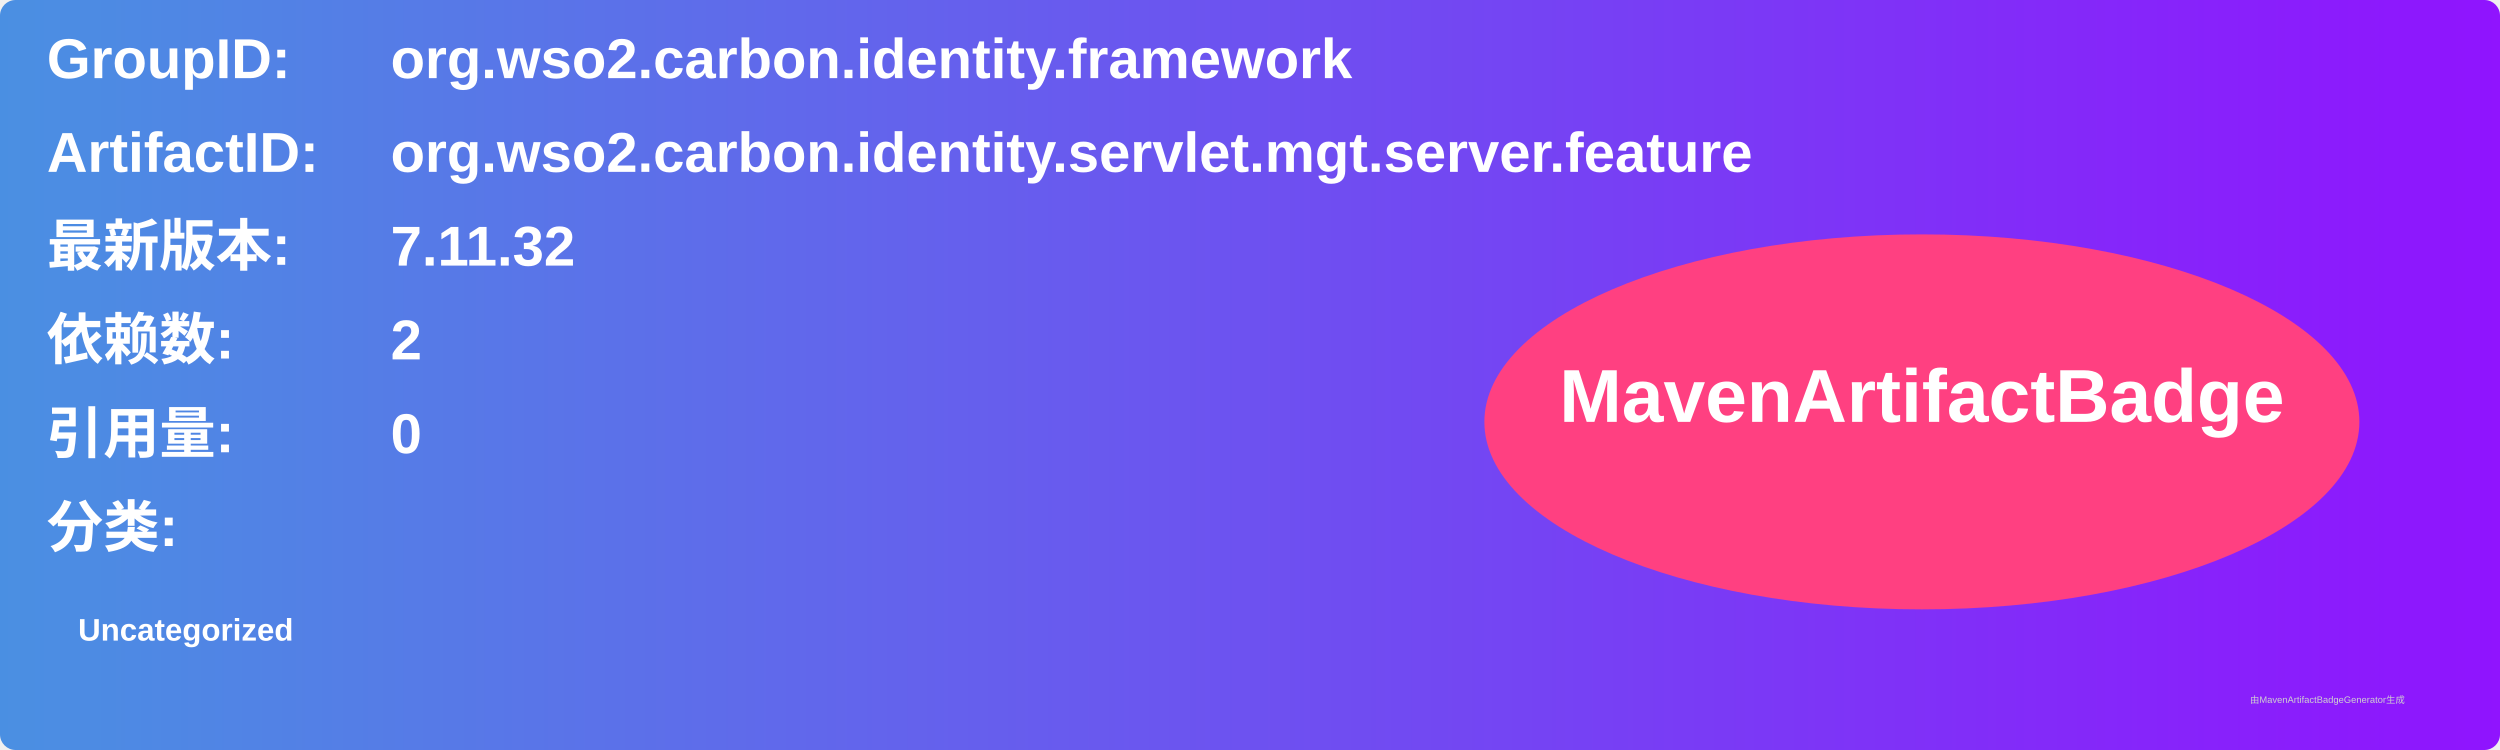
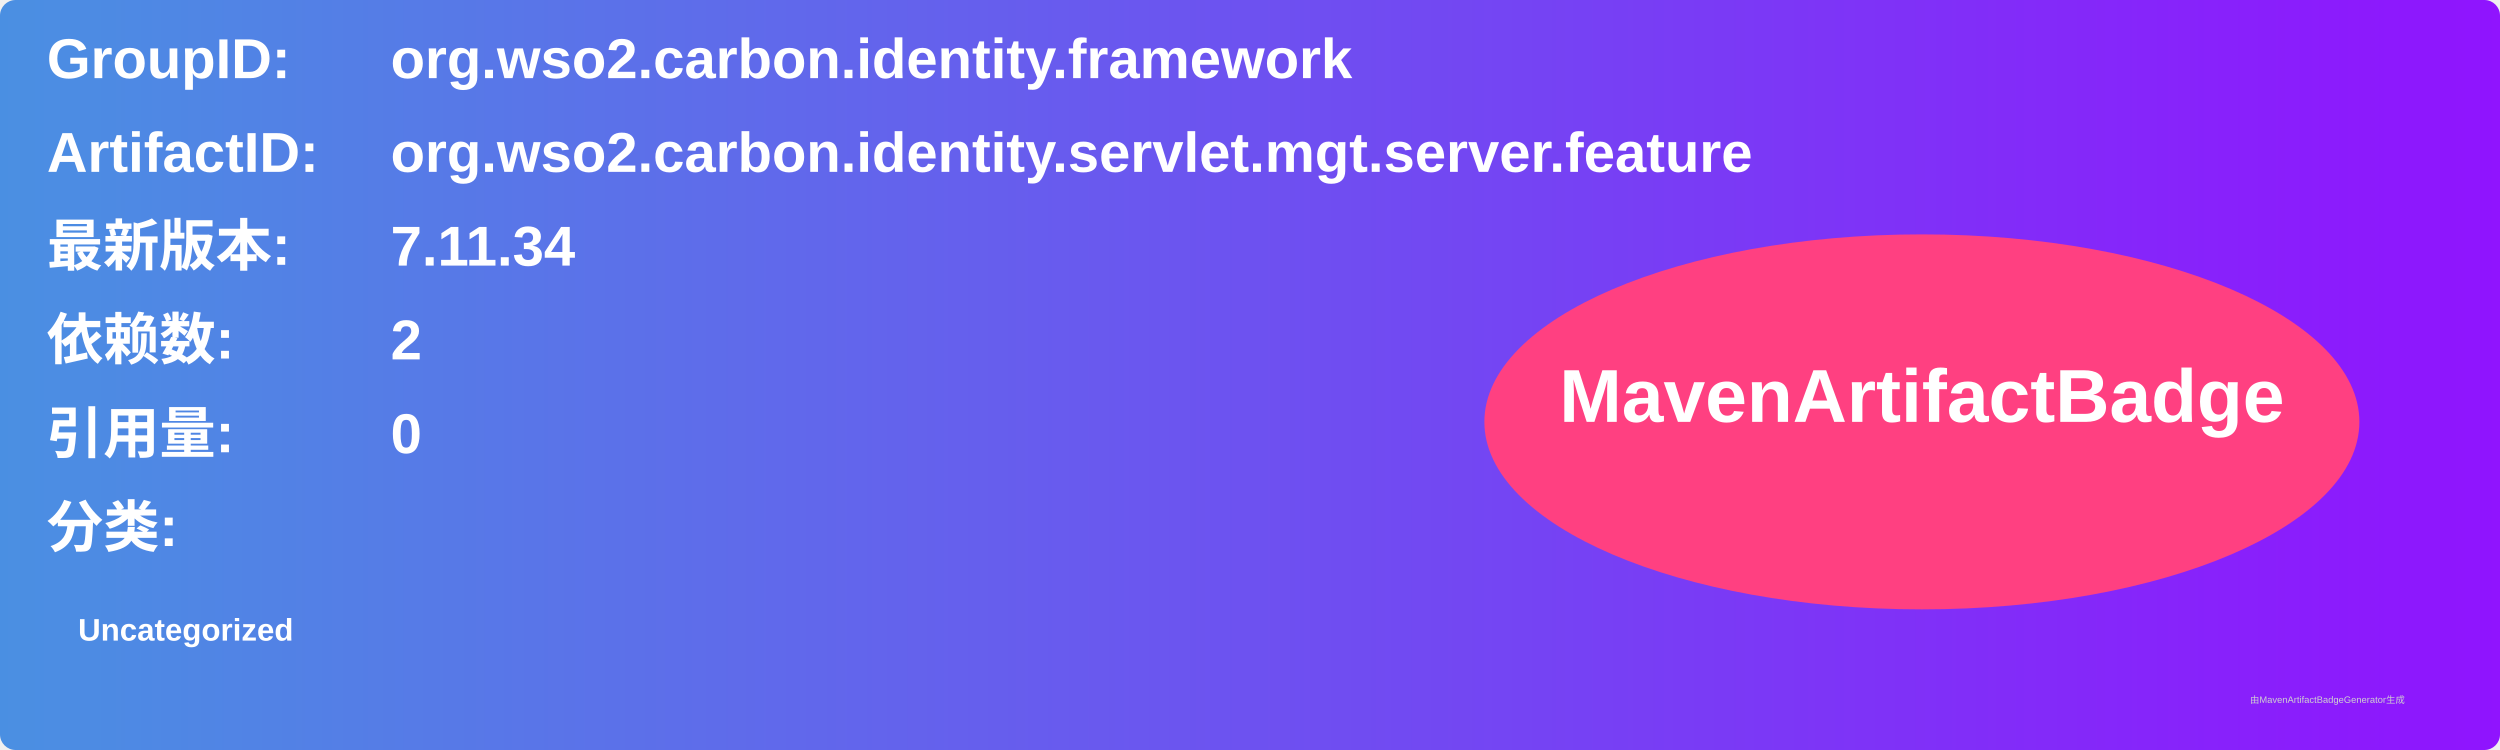
<svg xmlns="http://www.w3.org/2000/svg" width="800" height="240" viewBox="0 0 800 240">
  <linearGradient id="grad" x1="0%" y1="0%" x2="100%" y2="0%">
    <stop offset="0%" stop-color="#4a90e2" />
    <stop offset="100%" stop-color="#9013fe" />
  </linearGradient>
  <rect width="100%" height="100%" rx="5" ry="5" fill="url(#grad)" />
  <g transform="translate(15, 15)">
    <text x="0" y="10" font-family="Arial" font-size="18" fill="white" font-weight="bold" width="260">GroupID:</text>
    <text x="110" y="10" font-family="Arial" font-size="18" fill="white" font-weight="bold" width="460">org.wso2.carbon.identity.framework</text>
    <text x="0" y="40" font-family="Arial" font-size="18" fill="white" font-weight="bold" width="260">ArtifactID:</text>
    <text x="110" y="40" font-family="Arial" font-size="18" fill="white" font-weight="bold" width="460">org.wso2.carbon.identity.servlet.mgt.server.feature</text>
    <text x="0" y="70" font-family="Arial" font-size="18" fill="white" font-weight="bold">最新版本:</text>
    <text x="110" y="70" font-family="Arial" font-size="18" fill="white" font-weight="bold">
-       <tspan font-weight="bold">7.11.32</tspan>
+       <tspan font-weight="bold">7.11.34</tspan>
    </text>
    <text x="0" y="100" font-family="Arial" font-size="18" fill="white" font-weight="bold">依赖数: </text>
    <text x="110" y="100" font-family="Arial" font-size="18" fill="white">
      <tspan font-weight="bold">2</tspan>
    </text>
    <text x="0" y="130" font-family="Arial" font-size="18" fill="white" font-weight="bold">引用量: </text>
    <text x="110" y="130" font-family="Arial" font-size="18" fill="white">
      <tspan font-weight="bold">0</tspan>
    </text>
    <text x="0" y="160" font-family="Arial" font-size="18" fill="white" font-weight="bold">分类:</text>
    <text x="10" y="190" font-family="Arial" font-size="10" fill="white">
      <tspan font-weight="bold">Uncategorized</tspan>
    </text>
    <ellipse cx="600" cy="120" rx="140" ry="60" fill="#ff4081" />
    <text x="600" y="120" text-anchor="middle" font-family="Arial" font-size="24" fill="white" font-weight="bold">MavenArtifactBadge</text>
  </g>
  <text x="720" y="225" font-family="Arial" font-size="3" fill="#d0d0d0">由MavenArtifactBadgeGenerator生成</text>
</svg>
